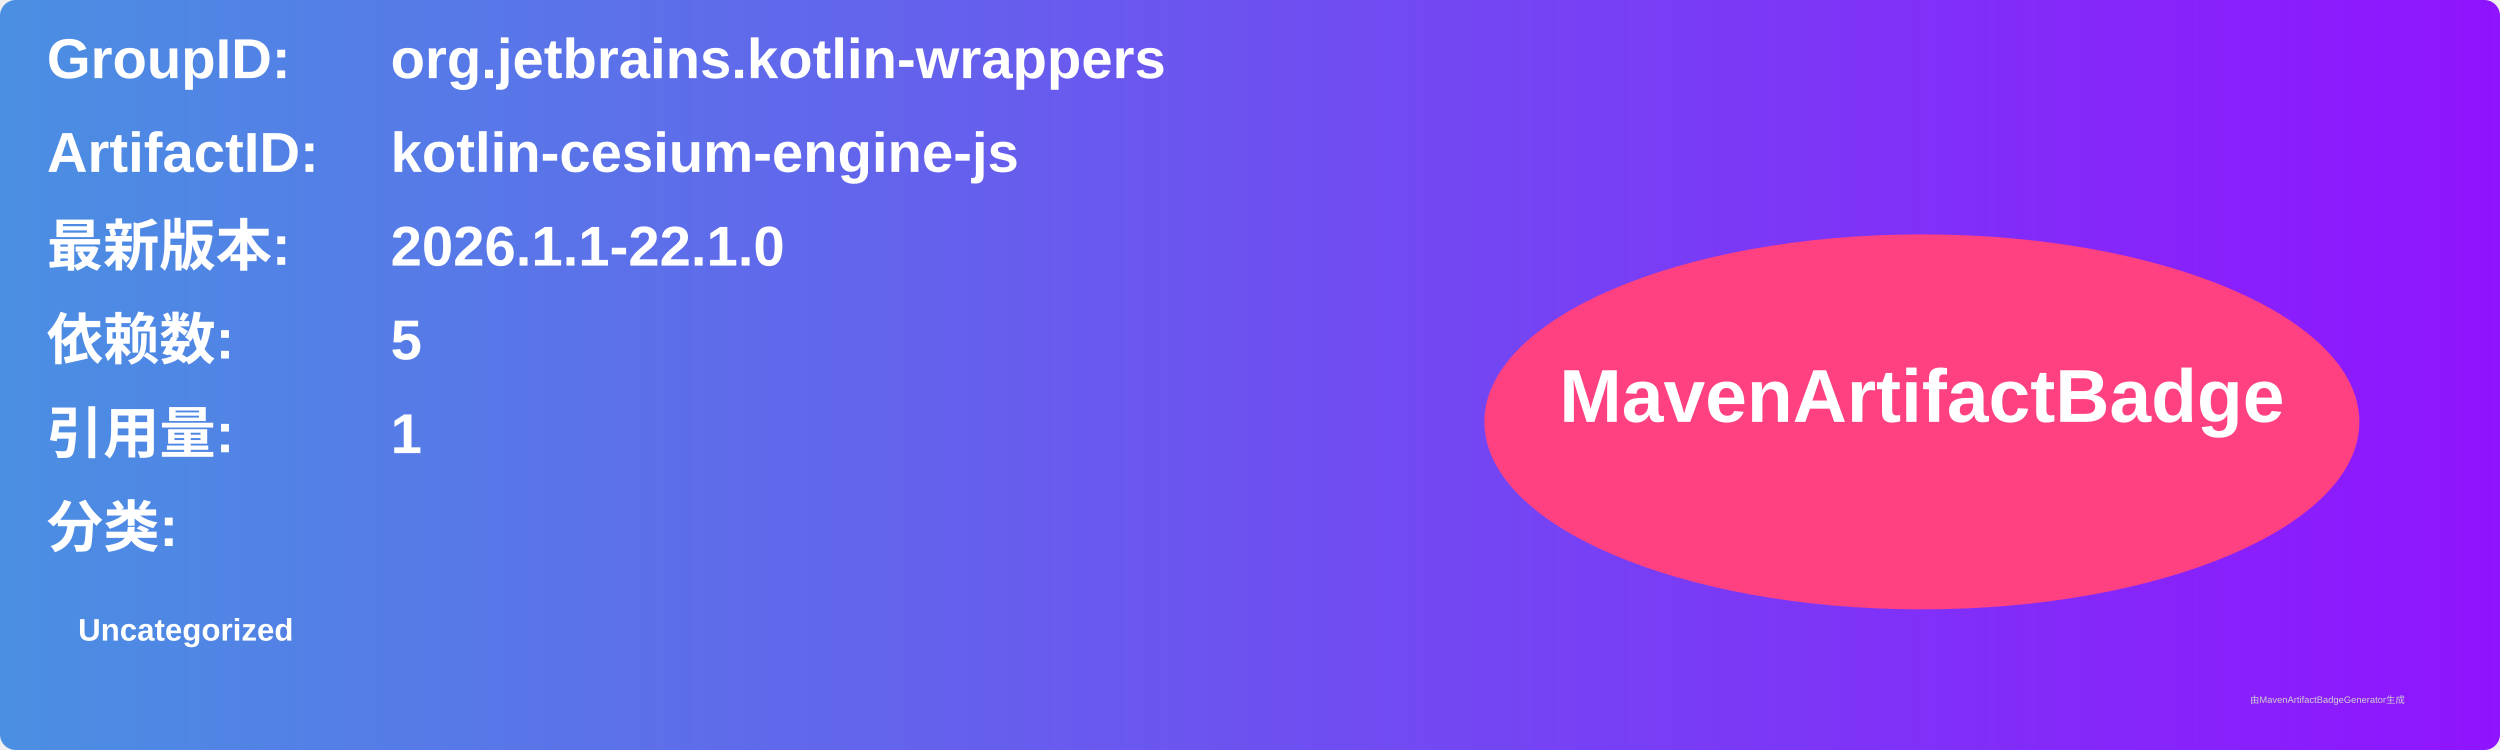
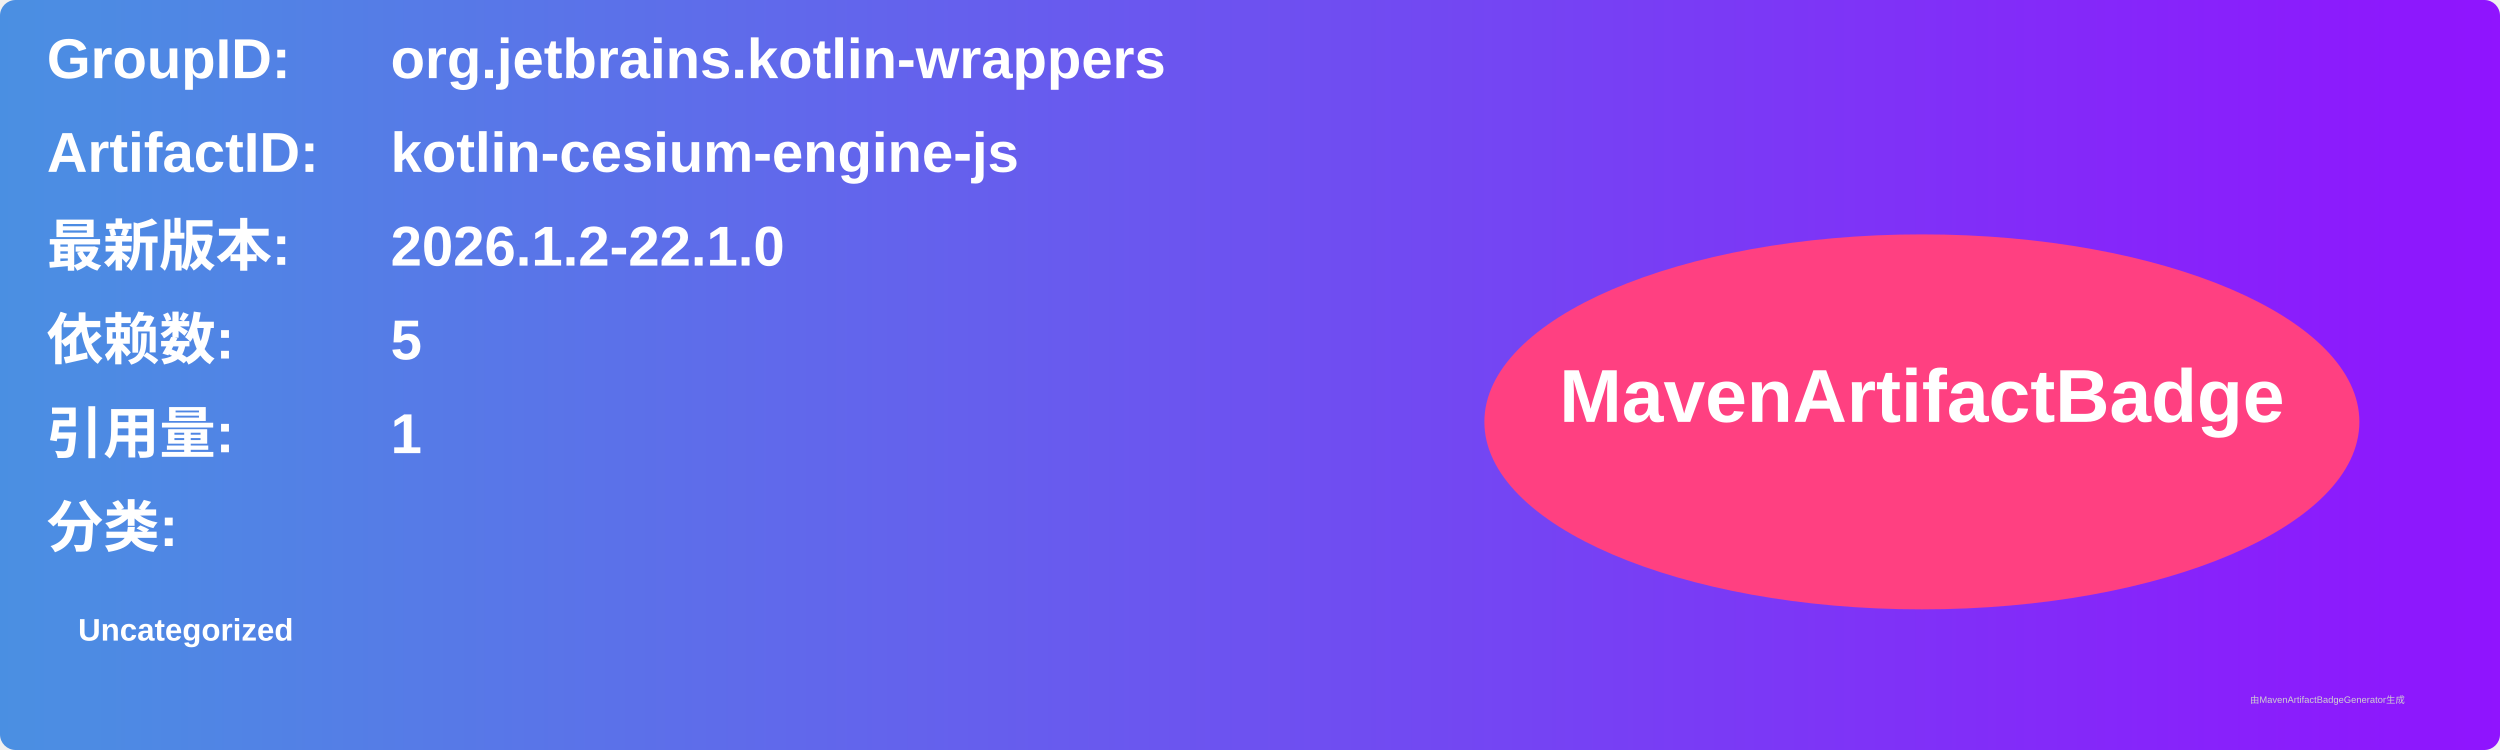
<svg xmlns="http://www.w3.org/2000/svg" width="800" height="240" viewBox="0 0 800 240">
  <linearGradient id="grad" x1="0%" y1="0%" x2="100%" y2="0%">
    <stop offset="0%" stop-color="#4a90e2" />
    <stop offset="100%" stop-color="#9013fe" />
  </linearGradient>
  <rect width="100%" height="100%" rx="5" ry="5" fill="url(#grad)" />
  <g transform="translate(15, 15)">
    <text x="0" y="10" font-family="Arial" font-size="18" fill="white" font-weight="bold" width="260">GroupID:</text>
    <text x="110" y="10" font-family="Arial" font-size="18" fill="white" font-weight="bold" width="460">org.jetbrains.kotlin-wrappers</text>
    <text x="0" y="40" font-family="Arial" font-size="18" fill="white" font-weight="bold" width="260">ArtifactID:</text>
    <text x="110" y="40" font-family="Arial" font-size="18" fill="white" font-weight="bold" width="460">kotlin-cesium-engine-js</text>
    <text x="0" y="70" font-family="Arial" font-size="18" fill="white" font-weight="bold">最新版本:</text>
    <text x="110" y="70" font-family="Arial" font-size="18" fill="white" font-weight="bold">
-       <tspan font-weight="bold">2026.1.1-22.1.0</tspan>
+       <tspan font-weight="bold">2026.1.2-22.1.0</tspan>
    </text>
    <text x="0" y="100" font-family="Arial" font-size="18" fill="white" font-weight="bold">依赖数: </text>
    <text x="110" y="100" font-family="Arial" font-size="18" fill="white">
      <tspan font-weight="bold">5</tspan>
    </text>
    <text x="0" y="130" font-family="Arial" font-size="18" fill="white" font-weight="bold">引用量: </text>
    <text x="110" y="130" font-family="Arial" font-size="18" fill="white">
      <tspan font-weight="bold">1</tspan>
    </text>
    <text x="0" y="160" font-family="Arial" font-size="18" fill="white" font-weight="bold">分类:</text>
    <text x="10" y="190" font-family="Arial" font-size="10" fill="white">
      <tspan font-weight="bold">Uncategorized</tspan>
    </text>
    <ellipse cx="600" cy="120" rx="140" ry="60" fill="#ff4081" />
    <text x="600" y="120" text-anchor="middle" font-family="Arial" font-size="24" fill="white" font-weight="bold">MavenArtifactBadge</text>
  </g>
  <text x="720" y="225" font-family="Arial" font-size="3" fill="#d0d0d0">由MavenArtifactBadgeGenerator生成</text>
</svg>
